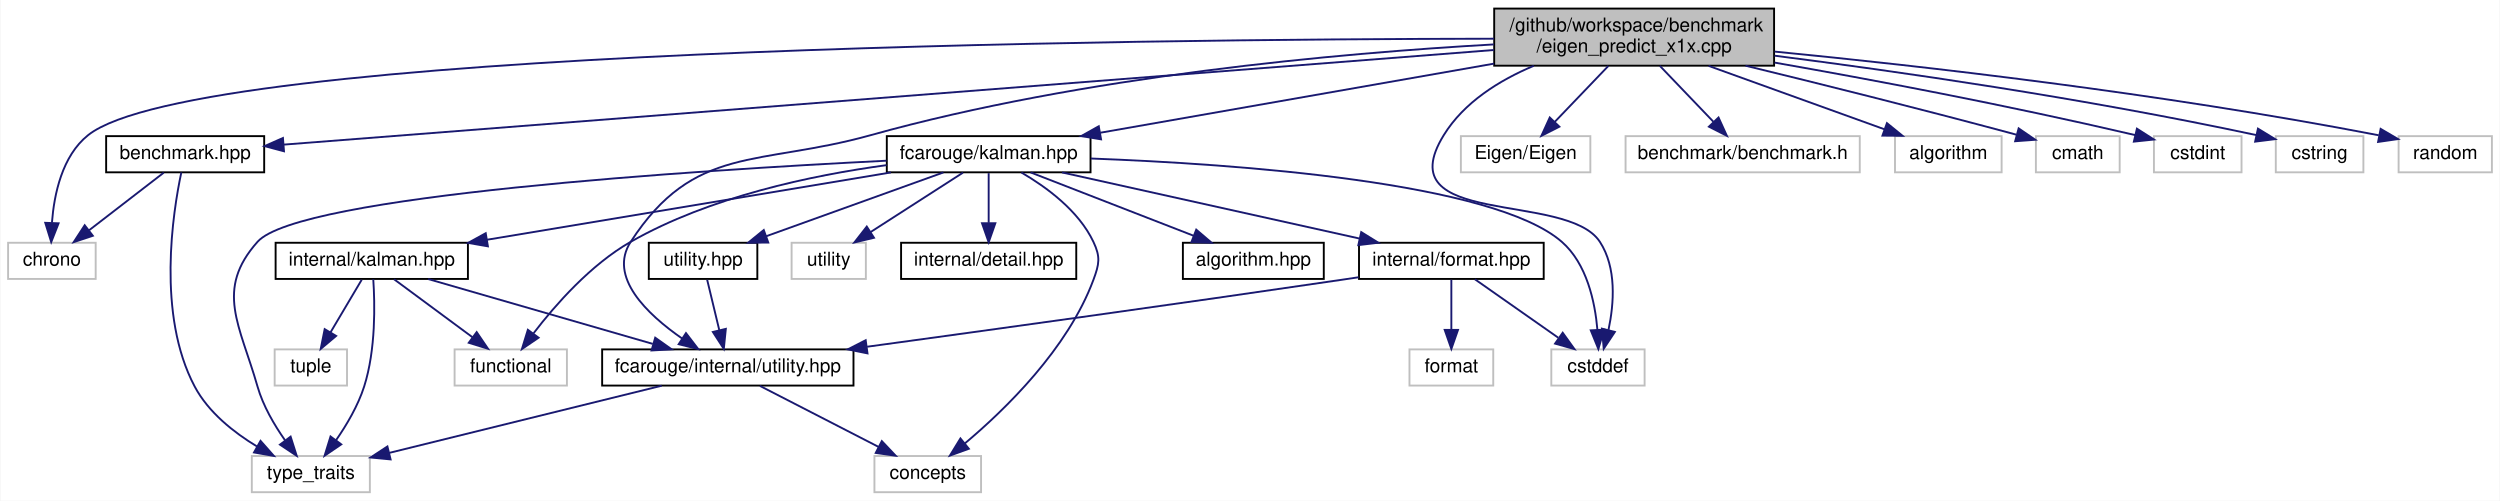
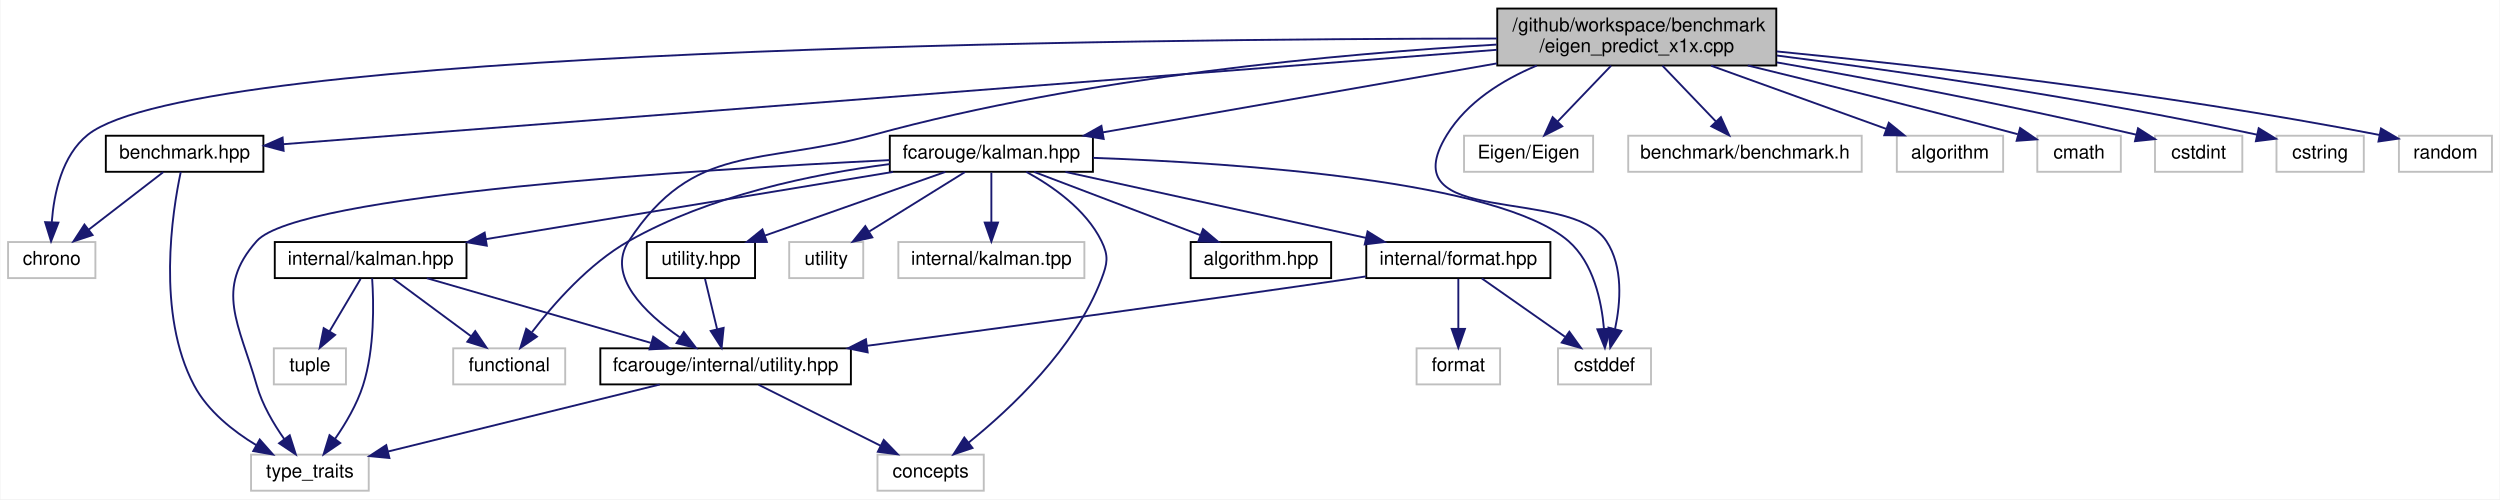
- <svg xmlns="http://www.w3.org/2000/svg" xmlns:xlink="http://www.w3.org/1999/xlink" width="1313pt" height="263pt" viewBox="0.00 0.00 1312.50 263.00">
+ <svg xmlns="http://www.w3.org/2000/svg" xmlns:xlink="http://www.w3.org/1999/xlink" width="1317pt" height="263pt" viewBox="0.00 0.00 1316.50 263.00">
  <g id="graph0" class="graph" transform="scale(1 1) rotate(0) translate(4 259)">
-     <polygon fill="white" stroke="transparent" points="-4,4 -4,-259 1308.5,-259 1308.5,4 -4,4" />
+     <polygon fill="white" stroke="transparent" points="-4,4 -4,-259 1312.5,-259 1312.5,4 -4,4" />
    <g id="node1" class="node">
      <g id="a_node1">
        <a xlink:title=" ">
-           <polygon fill="#bfbfbf" stroke="black" points="780.5,-224.5 780.5,-254.5 927.5,-254.5 927.5,-224.5 780.5,-224.5" />
-           <text text-anchor="start" x="788.5" y="-242.5" font-family="Helvetica,sans-Serif" font-size="10.00">/github/workspace/benchmark</text>
-           <text text-anchor="middle" x="854" y="-231.5" font-family="Helvetica,sans-Serif" font-size="10.00">/eigen_predict_x1x.cpp</text>
+           <polygon fill="#bfbfbf" stroke="black" points="784.5,-224.5 784.5,-254.5 931.5,-254.5 931.5,-224.5 784.5,-224.5" />
+           <text text-anchor="start" x="792.5" y="-242.5" font-family="Helvetica,sans-Serif" font-size="10.00">/github/workspace/benchmark</text>
+           <text text-anchor="middle" x="858" y="-231.5" font-family="Helvetica,sans-Serif" font-size="10.00">/eigen_predict_x1x.cpp</text>
        </a>
      </g>
    </g>
    <g id="node2" class="node">
      <g id="a_node2">
        <a xlink:href="benchmark_8hpp.xhtml" target="_top" xlink:title="Benchmarking support.">
          <polygon fill="white" stroke="black" points="51.5,-168.5 51.5,-187.5 134.5,-187.5 134.5,-168.5 51.5,-168.5" />
          <text text-anchor="middle" x="93" y="-175.5" font-family="Helvetica,sans-Serif" font-size="10.00">benchmark.hpp</text>
        </a>
      </g>
    </g>
    <g id="edge1" class="edge">
-       <path fill="none" stroke="midnightblue" d="M780.34,-232.74C627.08,-220.76 277.16,-193.4 144.91,-183.06" />
-       <polygon fill="midnightblue" stroke="midnightblue" points="144.9,-179.55 134.66,-182.26 144.35,-186.53 144.9,-179.55" />
+       <path fill="none" stroke="midnightblue" d="M784.3,-232.77C630.44,-220.8 278.33,-193.41 145.25,-183.06" />
+       <polygon fill="midnightblue" stroke="midnightblue" points="145.16,-179.55 134.92,-182.26 144.62,-186.53 145.16,-179.55" />
    </g>
    <g id="node3" class="node">
      <g id="a_node3">
        <a xlink:title=" ">
          <polygon fill="white" stroke="#bfbfbf" points="0,-112.5 0,-131.5 46,-131.5 46,-112.5 0,-112.5" />
          <text text-anchor="middle" x="23" y="-119.5" font-family="Helvetica,sans-Serif" font-size="10.00">chrono</text>
        </a>
      </g>
    </g>
    <g id="edge29" class="edge">
-       <path fill="none" stroke="midnightblue" d="M780.37,-238.67C591.18,-238.45 98.89,-233.47 42,-188 28.39,-177.12 24.17,-157.05 23.03,-142.08" />
-       <polygon fill="midnightblue" stroke="midnightblue" points="26.52,-141.72 22.65,-131.86 19.52,-141.98 26.52,-141.72" />
+       <path fill="none" stroke="midnightblue" d="M784.35,-238.7C594.48,-238.54 99.21,-233.71 42,-188 28.39,-177.12 24.17,-157.05 23.03,-142.08" />
+       <polygon fill="midnightblue" stroke="midnightblue" points="26.52,-141.73 22.65,-131.86 19.52,-141.98 26.52,-141.73" />
    </g>
    <g id="node5" class="node">
      <g id="a_node5">
        <a xlink:href="internal_2utility_8hpp.xhtml" target="_top" xlink:title=" ">
          <polygon fill="white" stroke="black" points="312,-56.5 312,-75.5 444,-75.5 444,-56.5 312,-56.5" />
          <text text-anchor="middle" x="378" y="-63.5" font-family="Helvetica,sans-Serif" font-size="10.00">fcarouge/internal/utility.hpp</text>
        </a>
      </g>
    </g>
    <g id="edge4" class="edge">
-       <path fill="none" stroke="midnightblue" d="M780.29,-235.67C698.87,-231.07 564.53,-219.08 453,-188 393.97,-171.55 360.39,-183.38 327,-132 315.06,-113.62 335.54,-94.03 354,-81.21" />
-       <polygon fill="midnightblue" stroke="midnightblue" points="356.02,-84.07 362.47,-75.67 352.19,-78.21 356.02,-84.07" />
+       <path fill="none" stroke="midnightblue" d="M784.16,-235.51C702.58,-230.77 567.94,-218.65 456,-188 395.72,-171.49 361.29,-184.26 327,-132 314.98,-113.67 335.48,-94.07 353.96,-81.24" />
+       <polygon fill="midnightblue" stroke="midnightblue" points="356,-84.09 362.45,-75.68 352.16,-78.23 356,-84.09" />
    </g>
    <g id="node7" class="node">
      <g id="a_node7">
-         <a xlink:href="kalman_8hpp.xhtml" target="_top" xlink:title="The Kalman filter-class and library top-level header.">
-           <polygon fill="white" stroke="black" points="461.5,-168.5 461.5,-187.5 568.5,-187.5 568.5,-168.5 461.5,-168.5" />
-           <text text-anchor="middle" x="515" y="-175.5" font-family="Helvetica,sans-Serif" font-size="10.00">fcarouge/kalman.hpp</text>
+         <a xlink:href="kalman_8hpp.xhtml" target="_top" xlink:title="The Kalman filter class and library top-level header.">
+           <polygon fill="white" stroke="black" points="464.5,-168.5 464.5,-187.5 571.5,-187.5 571.5,-168.5 464.5,-168.5" />
+           <text text-anchor="middle" x="518" y="-175.5" font-family="Helvetica,sans-Serif" font-size="10.00">fcarouge/kalman.hpp</text>
        </a>
      </g>
    </g>
    <g id="edge7" class="edge">
-       <path fill="none" stroke="midnightblue" d="M780.44,-225.59C718.44,-214.71 630.91,-199.34 573.57,-189.28" />
-       <polygon fill="midnightblue" stroke="midnightblue" points="574.03,-185.81 563.58,-187.53 572.82,-192.7 574.03,-185.81" />
+       <path fill="none" stroke="midnightblue" d="M784.23,-225.59C722.04,-214.71 634.25,-199.34 576.74,-189.28" />
+       <polygon fill="midnightblue" stroke="midnightblue" points="577.18,-185.8 566.72,-187.53 575.97,-192.7 577.18,-185.8" />
    </g>
    <g id="node10" class="node">
      <g id="a_node10">
        <a xlink:title=" ">
-           <polygon fill="white" stroke="#bfbfbf" points="810.5,-56.5 810.5,-75.5 859.5,-75.5 859.5,-56.5 810.5,-56.5" />
-           <text text-anchor="middle" x="835" y="-63.5" font-family="Helvetica,sans-Serif" font-size="10.00">cstddef</text>
+           <polygon fill="white" stroke="#bfbfbf" points="816.5,-56.5 816.5,-75.5 865.5,-75.5 865.5,-56.5 816.5,-56.5" />
+           <text text-anchor="middle" x="841" y="-63.5" font-family="Helvetica,sans-Serif" font-size="10.00">cstddef</text>
        </a>
      </g>
    </g>
    <g id="edge31" class="edge">
-       <path fill="none" stroke="midnightblue" d="M801.31,-224.45C783.09,-216.79 764.6,-205.23 754,-188 723.86,-139.02 818.53,-158.74 836,-132 844.86,-118.43 843.47,-99.63 840.53,-85.74" />
-       <polygon fill="midnightblue" stroke="midnightblue" points="843.87,-84.67 838.02,-75.84 837.09,-86.4 843.87,-84.67" />
+       <path fill="none" stroke="midnightblue" d="M805.31,-224.45C787.09,-216.79 768.6,-205.23 758,-188 727.48,-138.39 822.7,-161.27 842,-132 850.92,-118.47 849.52,-99.66 846.57,-85.76" />
+       <polygon fill="midnightblue" stroke="midnightblue" points="849.9,-84.68 844.04,-75.86 843.12,-86.41 849.9,-84.68" />
    </g>
    <g id="node18" class="node">
      <g id="a_node18">
        <a xlink:title=" ">
-           <polygon fill="white" stroke="#bfbfbf" points="763,-168.5 763,-187.5 831,-187.5 831,-168.5 763,-168.5" />
-           <text text-anchor="middle" x="797" y="-175.5" font-family="Helvetica,sans-Serif" font-size="10.00">Eigen/Eigen</text>
+           <polygon fill="white" stroke="#bfbfbf" points="767,-168.5 767,-187.5 835,-187.5 835,-168.5 767,-168.5" />
+           <text text-anchor="middle" x="801" y="-175.5" font-family="Helvetica,sans-Serif" font-size="10.00">Eigen/Eigen</text>
        </a>
      </g>
    </g>
    <g id="edge26" class="edge">
-       <path fill="none" stroke="midnightblue" d="M840.49,-224.4C832.04,-215.58 821.12,-204.18 812.34,-195.02" />
-       <polygon fill="midnightblue" stroke="midnightblue" points="814.74,-192.46 805.29,-187.66 809.68,-197.3 814.74,-192.46" />
+       <path fill="none" stroke="midnightblue" d="M844.49,-224.4C836.04,-215.58 825.12,-204.18 816.34,-195.02" />
+       <polygon fill="midnightblue" stroke="midnightblue" points="818.74,-192.46 809.29,-187.66 813.68,-197.3 818.74,-192.46" />
    </g>
    <g id="node19" class="node">
      <g id="a_node19">
        <a xlink:title=" ">
-           <polygon fill="white" stroke="#bfbfbf" points="849.5,-168.5 849.5,-187.5 972.5,-187.5 972.5,-168.5 849.5,-168.5" />
-           <text text-anchor="middle" x="911" y="-175.5" font-family="Helvetica,sans-Serif" font-size="10.00">benchmark/benchmark.h</text>
+           <polygon fill="white" stroke="#bfbfbf" points="853.5,-168.5 853.5,-187.5 976.5,-187.5 976.5,-168.5 853.5,-168.5" />
+           <text text-anchor="middle" x="915" y="-175.5" font-family="Helvetica,sans-Serif" font-size="10.00">benchmark/benchmark.h</text>
        </a>
      </g>
    </g>
    <g id="edge27" class="edge">
-       <path fill="none" stroke="midnightblue" d="M867.51,-224.4C875.96,-215.58 886.88,-204.18 895.66,-195.02" />
-       <polygon fill="midnightblue" stroke="midnightblue" points="898.32,-197.3 902.71,-187.66 893.26,-192.46 898.32,-197.3" />
+       <path fill="none" stroke="midnightblue" d="M871.51,-224.4C879.96,-215.58 890.88,-204.18 899.66,-195.02" />
+       <polygon fill="midnightblue" stroke="midnightblue" points="902.32,-197.3 906.71,-187.66 897.26,-192.46 902.32,-197.3" />
    </g>
    <g id="node20" class="node">
      <g id="a_node20">
        <a xlink:title=" ">
-           <polygon fill="white" stroke="#bfbfbf" points="991,-168.5 991,-187.5 1047,-187.5 1047,-168.5 991,-168.5" />
-           <text text-anchor="middle" x="1019" y="-175.5" font-family="Helvetica,sans-Serif" font-size="10.00">algorithm</text>
+           <polygon fill="white" stroke="#bfbfbf" points="995,-168.5 995,-187.5 1051,-187.5 1051,-168.5 995,-168.5" />
+           <text text-anchor="middle" x="1023" y="-175.5" font-family="Helvetica,sans-Serif" font-size="10.00">algorithm</text>
        </a>
      </g>
    </g>
    <g id="edge28" class="edge">
-       <path fill="none" stroke="midnightblue" d="M893.1,-224.4C921.16,-214.28 958.57,-200.79 985.31,-191.15" />
-       <polygon fill="midnightblue" stroke="midnightblue" points="986.77,-194.34 994.99,-187.66 984.4,-187.76 986.77,-194.34" />
+       <path fill="none" stroke="midnightblue" d="M897.1,-224.4C925.16,-214.28 962.57,-200.79 989.31,-191.15" />
+       <polygon fill="midnightblue" stroke="midnightblue" points="990.77,-194.34 998.99,-187.66 988.4,-187.76 990.77,-194.34" />
    </g>
    <g id="node21" class="node">
      <g id="a_node21">
        <a xlink:title=" ">
-           <polygon fill="white" stroke="#bfbfbf" points="1065,-168.5 1065,-187.5 1109,-187.5 1109,-168.5 1065,-168.5" />
-           <text text-anchor="middle" x="1087" y="-175.5" font-family="Helvetica,sans-Serif" font-size="10.00">cmath</text>
+           <polygon fill="white" stroke="#bfbfbf" points="1069,-168.5 1069,-187.5 1113,-187.5 1113,-168.5 1069,-168.5" />
+           <text text-anchor="middle" x="1091" y="-175.5" font-family="Helvetica,sans-Serif" font-size="10.00">cmath</text>
        </a>
      </g>
    </g>
    <g id="edge30" class="edge">
-       <path fill="none" stroke="midnightblue" d="M912.49,-224.49C950.54,-215.24 1001.45,-202.59 1054.71,-188.28" />
-       <polygon fill="midnightblue" stroke="midnightblue" points="1055.94,-191.58 1064.68,-185.59 1054.11,-184.82 1055.94,-191.58" />
+       <path fill="none" stroke="midnightblue" d="M916.49,-224.49C954.54,-215.24 1005.45,-202.59 1058.71,-188.28" />
+       <polygon fill="midnightblue" stroke="midnightblue" points="1059.94,-191.58 1068.68,-185.59 1058.11,-184.82 1059.94,-191.58" />
    </g>
    <g id="node22" class="node">
      <g id="a_node22">
        <a xlink:title=" ">
-           <polygon fill="white" stroke="#bfbfbf" points="1127,-168.5 1127,-187.5 1173,-187.5 1173,-168.5 1127,-168.5" />
-           <text text-anchor="middle" x="1150" y="-175.5" font-family="Helvetica,sans-Serif" font-size="10.00">cstdint</text>
+           <polygon fill="white" stroke="#bfbfbf" points="1131,-168.5 1131,-187.5 1177,-187.5 1177,-168.5 1131,-168.5" />
+           <text text-anchor="middle" x="1154" y="-175.5" font-family="Helvetica,sans-Serif" font-size="10.00">cstdint</text>
        </a>
      </g>
    </g>
    <g id="edge32" class="edge">
-       <path fill="none" stroke="midnightblue" d="M927.76,-226.13C978.51,-217.21 1047.64,-204.27 1117.18,-188.04" />
-       <polygon fill="midnightblue" stroke="midnightblue" points="1118.06,-191.43 1126.99,-185.72 1116.45,-184.61 1118.06,-191.43" />
+       <path fill="none" stroke="midnightblue" d="M931.76,-226.13C982.51,-217.21 1051.64,-204.27 1121.18,-188.04" />
+       <polygon fill="midnightblue" stroke="midnightblue" points="1122.06,-191.43 1130.99,-185.72 1120.45,-184.61 1122.06,-191.43" />
    </g>
    <g id="node23" class="node">
      <g id="a_node23">
        <a xlink:title=" ">
-           <polygon fill="white" stroke="#bfbfbf" points="1191,-168.5 1191,-187.5 1237,-187.5 1237,-168.5 1191,-168.5" />
-           <text text-anchor="middle" x="1214" y="-175.5" font-family="Helvetica,sans-Serif" font-size="10.00">cstring</text>
+           <polygon fill="white" stroke="#bfbfbf" points="1195,-168.5 1195,-187.5 1241,-187.5 1241,-168.5 1195,-168.5" />
+           <text text-anchor="middle" x="1218" y="-175.5" font-family="Helvetica,sans-Serif" font-size="10.00">cstring</text>
        </a>
      </g>
    </g>
    <g id="edge33" class="edge">
-       <path fill="none" stroke="midnightblue" d="M927.75,-229.75C992.25,-221.5 1088.57,-207.75 1180.88,-188.03" />
-       <polygon fill="midnightblue" stroke="midnightblue" points="1181.63,-191.45 1190.66,-185.92 1180.15,-184.61 1181.63,-191.45" />
+       <path fill="none" stroke="midnightblue" d="M931.75,-229.75C996.25,-221.5 1092.57,-207.75 1184.88,-188.03" />
+       <polygon fill="midnightblue" stroke="midnightblue" points="1185.63,-191.45 1194.66,-185.92 1184.15,-184.61 1185.63,-191.45" />
    </g>
    <g id="node24" class="node">
      <g id="a_node24">
        <a xlink:title=" ">
-           <polygon fill="white" stroke="#bfbfbf" points="1255.5,-168.5 1255.5,-187.5 1304.5,-187.5 1304.5,-168.5 1255.5,-168.5" />
-           <text text-anchor="middle" x="1280" y="-175.5" font-family="Helvetica,sans-Serif" font-size="10.00">random</text>
+           <polygon fill="white" stroke="#bfbfbf" points="1259.5,-168.5 1259.5,-187.5 1308.5,-187.5 1308.5,-168.5 1259.5,-168.5" />
+           <text text-anchor="middle" x="1284" y="-175.5" font-family="Helvetica,sans-Serif" font-size="10.00">random</text>
        </a>
      </g>
    </g>
    <g id="edge34" class="edge">
-       <path fill="none" stroke="midnightblue" d="M927.79,-231.9C1004.69,-224.36 1128.8,-210.36 1245.06,-187.95" />
-       <polygon fill="midnightblue" stroke="midnightblue" points="1246.06,-191.32 1255.2,-185.96 1244.72,-184.45 1246.06,-191.32" />
+       <path fill="none" stroke="midnightblue" d="M931.79,-231.9C1008.69,-224.36 1132.8,-210.36 1249.06,-187.95" />
+       <polygon fill="midnightblue" stroke="midnightblue" points="1250.06,-191.32 1259.2,-185.96 1248.72,-184.45 1250.06,-191.32" />
    </g>
    <g id="edge2" class="edge">
      <path fill="none" stroke="midnightblue" d="M81.75,-168.32C71.2,-160.18 55.2,-147.84 42.56,-138.09" />
      <polygon fill="midnightblue" stroke="midnightblue" points="44.51,-135.17 34.45,-131.83 40.23,-140.71 44.51,-135.17" />
    </g>
    <g id="node4" class="node">
      <g id="a_node4">
        <a xlink:title=" ">
          <polygon fill="white" stroke="#bfbfbf" points="128,-0.5 128,-19.5 190,-19.5 190,-0.5 128,-0.5" />
          <text text-anchor="middle" x="159" y="-7.5" font-family="Helvetica,sans-Serif" font-size="10.00">type_traits</text>
        </a>
      </g>
    </g>
    <g id="edge3" class="edge">
      <path fill="none" stroke="midnightblue" d="M90.98,-168.44C86.57,-147.69 77.98,-93.69 98,-56 105.2,-42.44 118.51,-31.89 130.86,-24.43" />
      <polygon fill="midnightblue" stroke="midnightblue" points="132.58,-27.48 139.59,-19.54 129.15,-21.37 132.58,-27.48" />
    </g>
    <g id="edge6" class="edge">
      <path fill="none" stroke="midnightblue" d="M343.3,-56.44C304.41,-46.86 241.42,-31.32 200.1,-21.13" />
      <polygon fill="midnightblue" stroke="midnightblue" points="200.89,-17.72 190.35,-18.73 199.22,-24.52 200.89,-17.72" />
    </g>
    <g id="node6" class="node">
      <g id="a_node6">
        <a xlink:title=" ">
-           <polygon fill="white" stroke="#bfbfbf" points="455,-0.5 455,-19.5 511,-19.5 511,-0.5 455,-0.5" />
-           <text text-anchor="middle" x="483" y="-7.5" font-family="Helvetica,sans-Serif" font-size="10.00">concepts</text>
+           <polygon fill="white" stroke="#bfbfbf" points="458,-0.5 458,-19.5 514,-19.5 514,-0.5 458,-0.5" />
+           <text text-anchor="middle" x="486" y="-7.5" font-family="Helvetica,sans-Serif" font-size="10.00">concepts</text>
        </a>
      </g>
    </g>
    <g id="edge5" class="edge">
-       <path fill="none" stroke="midnightblue" d="M394.87,-56.32C411.71,-47.66 437.81,-34.24 457.24,-24.25" />
-       <polygon fill="midnightblue" stroke="midnightblue" points="458.88,-27.34 466.17,-19.65 455.68,-21.12 458.88,-27.34" />
+       <path fill="none" stroke="midnightblue" d="M395.35,-56.32C412.67,-47.66 439.52,-34.24 459.5,-24.25" />
+       <polygon fill="midnightblue" stroke="midnightblue" points="461.31,-27.26 468.69,-19.65 458.18,-21 461.31,-27.26" />
    </g>
    <g id="edge23" class="edge">
-       <path fill="none" stroke="midnightblue" d="M461.37,-174.6C360.93,-169.56 152.58,-156.26 131,-132 108.55,-106.76 121.72,-88.48 131,-56 133.9,-45.84 139.83,-35.75 145.49,-27.7" />
+       <path fill="none" stroke="midnightblue" d="M464.34,-174.65C363.27,-169.68 152.79,-156.47 131,-132 108.54,-106.77 121.72,-88.48 131,-56 133.9,-45.84 139.83,-35.75 145.49,-27.7" />
      <polygon fill="midnightblue" stroke="midnightblue" points="148.38,-29.69 151.59,-19.59 142.78,-25.48 148.38,-29.69" />
    </g>
    <g id="edge20" class="edge">
-       <path fill="none" stroke="midnightblue" d="M532.2,-168.39C545.25,-160.79 562.23,-148.39 570,-132 573.81,-123.97 573.09,-120.33 570,-112 556.56,-75.8 523.68,-43.88 502.41,-26.04" />
-       <polygon fill="midnightblue" stroke="midnightblue" points="504.59,-23.31 494.63,-19.71 500.17,-28.74 504.59,-23.31" />
+       <path fill="none" stroke="midnightblue" d="M536.39,-168.47C550.1,-161 567.81,-148.71 576,-132 579.91,-124.02 579.16,-120.31 576,-112 562.05,-75.38 528.05,-43.59 506.07,-25.89" />
+       <polygon fill="midnightblue" stroke="midnightblue" points="508.06,-23 498.02,-19.61 503.75,-28.52 508.06,-23" />
    </g>
    <g id="node8" class="node">
      <g id="a_node8">
        <a xlink:href="algorithm_8hpp.xhtml" target="_top" xlink:title="The collection of Kalman algorithms.">
-           <polygon fill="white" stroke="black" points="617,-112.5 617,-131.5 691,-131.5 691,-112.5 617,-112.5" />
-           <text text-anchor="middle" x="654" y="-119.5" font-family="Helvetica,sans-Serif" font-size="10.00">algorithm.hpp</text>
+           <polygon fill="white" stroke="black" points="623,-112.5 623,-131.5 697,-131.5 697,-112.5 623,-112.5" />
+           <text text-anchor="middle" x="660" y="-119.5" font-family="Helvetica,sans-Serif" font-size="10.00">algorithm.hpp</text>
        </a>
      </g>
    </g>
    <g id="edge8" class="edge">
-       <path fill="none" stroke="midnightblue" d="M537.02,-168.44C560.1,-159.48 596.56,-145.31 622.64,-135.18" />
-       <polygon fill="midnightblue" stroke="midnightblue" points="624.02,-138.4 632.08,-131.52 621.49,-131.88 624.02,-138.4" />
+       <path fill="none" stroke="midnightblue" d="M540.5,-168.44C564.08,-159.48 601.32,-145.31 627.96,-135.18" />
+       <polygon fill="midnightblue" stroke="midnightblue" points="629.5,-138.34 637.6,-131.52 627.01,-131.8 629.5,-138.34" />
    </g>
    <g id="node9" class="node">
      <g id="a_node9">
        <a xlink:href="format_8hpp.xhtml" target="_top" xlink:title=" ">
-           <polygon fill="white" stroke="black" points="709.5,-112.5 709.5,-131.5 806.5,-131.5 806.5,-112.5 709.5,-112.5" />
-           <text text-anchor="middle" x="758" y="-119.5" font-family="Helvetica,sans-Serif" font-size="10.00">internal/format.hpp</text>
+           <polygon fill="white" stroke="black" points="715.5,-112.5 715.5,-131.5 812.5,-131.5 812.5,-112.5 715.5,-112.5" />
+           <text text-anchor="middle" x="764" y="-119.5" font-family="Helvetica,sans-Serif" font-size="10.00">internal/format.hpp</text>
        </a>
      </g>
    </g>
    <g id="edge9" class="edge">
-       <path fill="none" stroke="midnightblue" d="M553.5,-168.44C595.81,-159.04 663.82,-143.93 709.67,-133.74" />
-       <polygon fill="midnightblue" stroke="midnightblue" points="710.67,-137.1 719.68,-131.52 709.15,-130.27 710.67,-137.1" />
+       <path fill="none" stroke="midnightblue" d="M556.98,-168.44C599.89,-159.02 668.95,-143.87 715.37,-133.68" />
+       <polygon fill="midnightblue" stroke="midnightblue" points="716.19,-137.08 725.2,-131.52 714.69,-130.24 716.19,-137.08" />
    </g>
    <g id="edge21" class="edge">
-       <path fill="none" stroke="midnightblue" d="M568.72,-175.75C645.17,-172.86 780.07,-163.35 816,-132 829.13,-120.54 833.43,-100.56 834.71,-85.77" />
-       <polygon fill="midnightblue" stroke="midnightblue" points="838.21,-85.86 835.21,-75.7 831.22,-85.51 838.21,-85.86" />
+       <path fill="none" stroke="midnightblue" d="M571.61,-175.84C648.7,-173.08 785.59,-163.72 822,-132 835.14,-120.55 839.43,-100.57 840.72,-85.78" />
+       <polygon fill="midnightblue" stroke="midnightblue" points="844.22,-85.86 841.21,-75.7 837.23,-85.52 844.22,-85.86" />
    </g>
    <g id="node12" class="node">
      <g id="a_node12">
        <a xlink:href="internal_2kalman_8hpp.xhtml" target="_top" xlink:title=" ">
          <polygon fill="white" stroke="black" points="140.5,-112.5 140.5,-131.5 241.5,-131.5 241.5,-112.5 140.5,-112.5" />
          <text text-anchor="middle" x="191" y="-119.5" font-family="Helvetica,sans-Serif" font-size="10.00">internal/kalman.hpp</text>
        </a>
      </g>
    </g>
    <g id="edge13" class="edge">
-       <path fill="none" stroke="midnightblue" d="M463.66,-168.44C406.02,-158.84 312.59,-143.26 251.46,-133.08" />
-       <polygon fill="midnightblue" stroke="midnightblue" points="252,-129.62 241.57,-131.43 250.85,-136.52 252,-129.62" />
+       <path fill="none" stroke="midnightblue" d="M466.19,-168.44C407.93,-158.82 313.43,-143.22 251.75,-133.03" />
+       <polygon fill="midnightblue" stroke="midnightblue" points="252.2,-129.56 241.77,-131.38 251.06,-136.47 252.2,-129.56" />
    </g>
    <g id="node13" class="node">
      <g id="a_node13">
        <a xlink:title=" ">
          <polygon fill="white" stroke="#bfbfbf" points="234.5,-56.5 234.5,-75.5 293.5,-75.5 293.5,-56.5 234.5,-56.5" />
          <text text-anchor="middle" x="264" y="-63.5" font-family="Helvetica,sans-Serif" font-size="10.00">functional</text>
        </a>
      </g>
    </g>
    <g id="edge22" class="edge">
-       <path fill="none" stroke="midnightblue" d="M461.41,-172.27C422.1,-166.94 368.55,-155.68 327,-132 305.97,-120.01 287.44,-98.92 276.01,-84.02" />
-       <polygon fill="midnightblue" stroke="midnightblue" points="278.61,-81.64 269.86,-75.68 272.98,-85.8 278.61,-81.64" />
+       <path fill="none" stroke="midnightblue" d="M464.39,-172.55C424.38,-167.35 369.52,-156.13 327,-132 305.95,-120.05 287.42,-98.95 276,-84.04" />
+       <polygon fill="midnightblue" stroke="midnightblue" points="278.6,-81.66 269.85,-75.69 272.97,-85.81 278.6,-81.66" />
    </g>
    <g id="node15" class="node">
      <g id="a_node15">
        <a xlink:href="utility_8hpp.xhtml" target="_top" xlink:title="The collection of utilities supporting the library.">
          <polygon fill="white" stroke="black" points="336.5,-112.5 336.5,-131.5 393.5,-131.5 393.5,-112.5 336.5,-112.5" />
          <text text-anchor="middle" x="365" y="-119.5" font-family="Helvetica,sans-Serif" font-size="10.00">utility.hpp</text>
        </a>
      </g>
    </g>
    <g id="edge18" class="edge">
-       <path fill="none" stroke="midnightblue" d="M491.23,-168.44C466.11,-159.4 426.29,-145.06 398.1,-134.92" />
-       <polygon fill="midnightblue" stroke="midnightblue" points="399.25,-131.61 388.66,-131.52 396.88,-138.2 399.25,-131.61" />
+       <path fill="none" stroke="midnightblue" d="M493.76,-168.44C468.13,-159.4 427.51,-145.06 398.76,-134.92" />
+       <polygon fill="midnightblue" stroke="midnightblue" points="399.72,-131.54 389.13,-131.52 397.39,-138.15 399.72,-131.54" />
    </g>
    <g id="node16" class="node">
      <g id="a_node16">
        <a xlink:title=" ">
          <polygon fill="white" stroke="#bfbfbf" points="411.5,-112.5 411.5,-131.5 450.5,-131.5 450.5,-112.5 411.5,-112.5" />
          <text text-anchor="middle" x="431" y="-119.5" font-family="Helvetica,sans-Serif" font-size="10.00">utility</text>
        </a>
      </g>
    </g>
    <g id="edge24" class="edge">
-       <path fill="none" stroke="midnightblue" d="M501.5,-168.32C488.4,-159.9 468.29,-146.97 452.89,-137.07" />
-       <polygon fill="midnightblue" stroke="midnightblue" points="454.77,-134.12 444.46,-131.65 450.98,-140.01 454.77,-134.12" />
+       <path fill="none" stroke="midnightblue" d="M504.02,-168.32C490.45,-159.9 469.62,-146.97 453.68,-137.07" />
+       <polygon fill="midnightblue" stroke="midnightblue" points="455.29,-133.95 444.94,-131.65 451.59,-139.9 455.29,-133.95" />
    </g>
    <g id="node17" class="node">
      <g id="a_node17">
-         <a xlink:href="detail_8hpp.xhtml" target="_top" xlink:title=" ">
-           <polygon fill="white" stroke="black" points="469,-112.5 469,-131.5 561,-131.5 561,-112.5 469,-112.5" />
-           <text text-anchor="middle" x="515" y="-119.5" font-family="Helvetica,sans-Serif" font-size="10.00">internal/detail.hpp</text>
+         <a xlink:title=" ">
+           <polygon fill="white" stroke="#bfbfbf" points="469,-112.5 469,-131.5 567,-131.5 567,-112.5 469,-112.5" />
+           <text text-anchor="middle" x="518" y="-119.5" font-family="Helvetica,sans-Serif" font-size="10.00">internal/kalman.tpp</text>
        </a>
      </g>
    </g>
    <g id="edge25" class="edge">
-       <path fill="none" stroke="midnightblue" d="M515,-168.08C515,-161.01 515,-150.86 515,-141.99" />
-       <polygon fill="midnightblue" stroke="midnightblue" points="518.5,-141.75 515,-131.75 511.5,-141.75 518.5,-141.75" />
+       <path fill="none" stroke="midnightblue" d="M518,-168.08C518,-161.01 518,-150.86 518,-141.99" />
+       <polygon fill="midnightblue" stroke="midnightblue" points="521.5,-141.75 518,-131.75 514.5,-141.75 521.5,-141.75" />
    </g>
    <g id="edge10" class="edge">
-       <path fill="none" stroke="midnightblue" d="M709.27,-113.38C706.14,-112.91 703.02,-112.45 700,-112 614.66,-99.42 516.46,-85.82 451.16,-76.9" />
-       <polygon fill="midnightblue" stroke="midnightblue" points="451.36,-73.4 440.97,-75.51 450.41,-80.33 451.36,-73.4" />
+       <path fill="none" stroke="midnightblue" d="M715.28,-113.38C712.14,-112.9 709.02,-112.44 706,-112 619.04,-99.29 518.95,-85.71 452.43,-76.83" />
+       <polygon fill="midnightblue" stroke="midnightblue" points="452.84,-73.36 442.46,-75.5 451.91,-80.29 452.84,-73.36" />
    </g>
    <g id="edge11" class="edge">
-       <path fill="none" stroke="midnightblue" d="M770.37,-112.32C782.16,-104.06 800.13,-91.45 814.14,-81.63" />
-       <polygon fill="midnightblue" stroke="midnightblue" points="816.48,-84.26 822.66,-75.65 812.46,-78.53 816.48,-84.26" />
+       <path fill="none" stroke="midnightblue" d="M776.37,-112.32C788.16,-104.06 806.13,-91.45 820.14,-81.63" />
+       <polygon fill="midnightblue" stroke="midnightblue" points="822.48,-84.26 828.66,-75.65 818.46,-78.53 822.48,-84.26" />
    </g>
    <g id="node11" class="node">
      <g id="a_node11">
        <a xlink:title=" ">
-           <polygon fill="white" stroke="#bfbfbf" points="736,-56.5 736,-75.5 780,-75.5 780,-56.5 736,-56.5" />
-           <text text-anchor="middle" x="758" y="-63.5" font-family="Helvetica,sans-Serif" font-size="10.00">format</text>
+           <polygon fill="white" stroke="#bfbfbf" points="742,-56.5 742,-75.5 786,-75.5 786,-56.5 742,-56.5" />
+           <text text-anchor="middle" x="764" y="-63.5" font-family="Helvetica,sans-Serif" font-size="10.00">format</text>
        </a>
      </g>
    </g>
    <g id="edge12" class="edge">
-       <path fill="none" stroke="midnightblue" d="M758,-112.08C758,-105.01 758,-94.86 758,-85.99" />
-       <polygon fill="midnightblue" stroke="midnightblue" points="761.5,-85.75 758,-75.75 754.5,-85.75 761.5,-85.75" />
+       <path fill="none" stroke="midnightblue" d="M764,-112.08C764,-105.01 764,-94.86 764,-85.99" />
+       <polygon fill="midnightblue" stroke="midnightblue" points="767.5,-85.75 764,-75.75 760.5,-85.75 767.5,-85.75" />
    </g>
    <g id="edge17" class="edge">
      <path fill="none" stroke="midnightblue" d="M191.79,-112.34C192.65,-99.65 193.19,-75.39 187,-56 183.79,-45.94 177.83,-35.85 172.23,-27.78" />
      <polygon fill="midnightblue" stroke="midnightblue" points="174.98,-25.62 166.22,-19.65 169.34,-29.77 174.98,-25.62" />
    </g>
    <g id="edge14" class="edge">
      <path fill="none" stroke="midnightblue" d="M220.63,-112.44C252.5,-103.24 303.33,-88.56 338.56,-78.39" />
      <polygon fill="midnightblue" stroke="midnightblue" points="339.87,-81.65 348.51,-75.52 337.93,-74.93 339.87,-81.65" />
    </g>
    <g id="edge15" class="edge">
      <path fill="none" stroke="midnightblue" d="M202.73,-112.32C213.84,-104.11 230.74,-91.6 243.98,-81.81" />
      <polygon fill="midnightblue" stroke="midnightblue" points="246.1,-84.59 252.06,-75.83 241.94,-78.97 246.1,-84.59" />
    </g>
    <g id="node14" class="node">
      <g id="a_node14">
        <a xlink:title=" ">
          <polygon fill="white" stroke="#bfbfbf" points="140,-56.5 140,-75.5 178,-75.5 178,-56.5 140,-56.5" />
          <text text-anchor="middle" x="159" y="-63.5" font-family="Helvetica,sans-Serif" font-size="10.00">tuple</text>
        </a>
      </g>
    </g>
    <g id="edge16" class="edge">
      <path fill="none" stroke="midnightblue" d="M185.72,-112.08C181.29,-104.61 174.84,-93.72 169.38,-84.52" />
      <polygon fill="midnightblue" stroke="midnightblue" points="172.29,-82.57 164.19,-75.75 166.27,-86.14 172.29,-82.57" />
    </g>
    <g id="edge19" class="edge">
      <path fill="none" stroke="midnightblue" d="M367.15,-112.08C368.87,-104.93 371.35,-94.64 373.5,-85.69" />
      <polygon fill="midnightblue" stroke="midnightblue" points="376.96,-86.29 375.89,-75.75 370.15,-84.65 376.96,-86.29" />
    </g>
  </g>
</svg>
